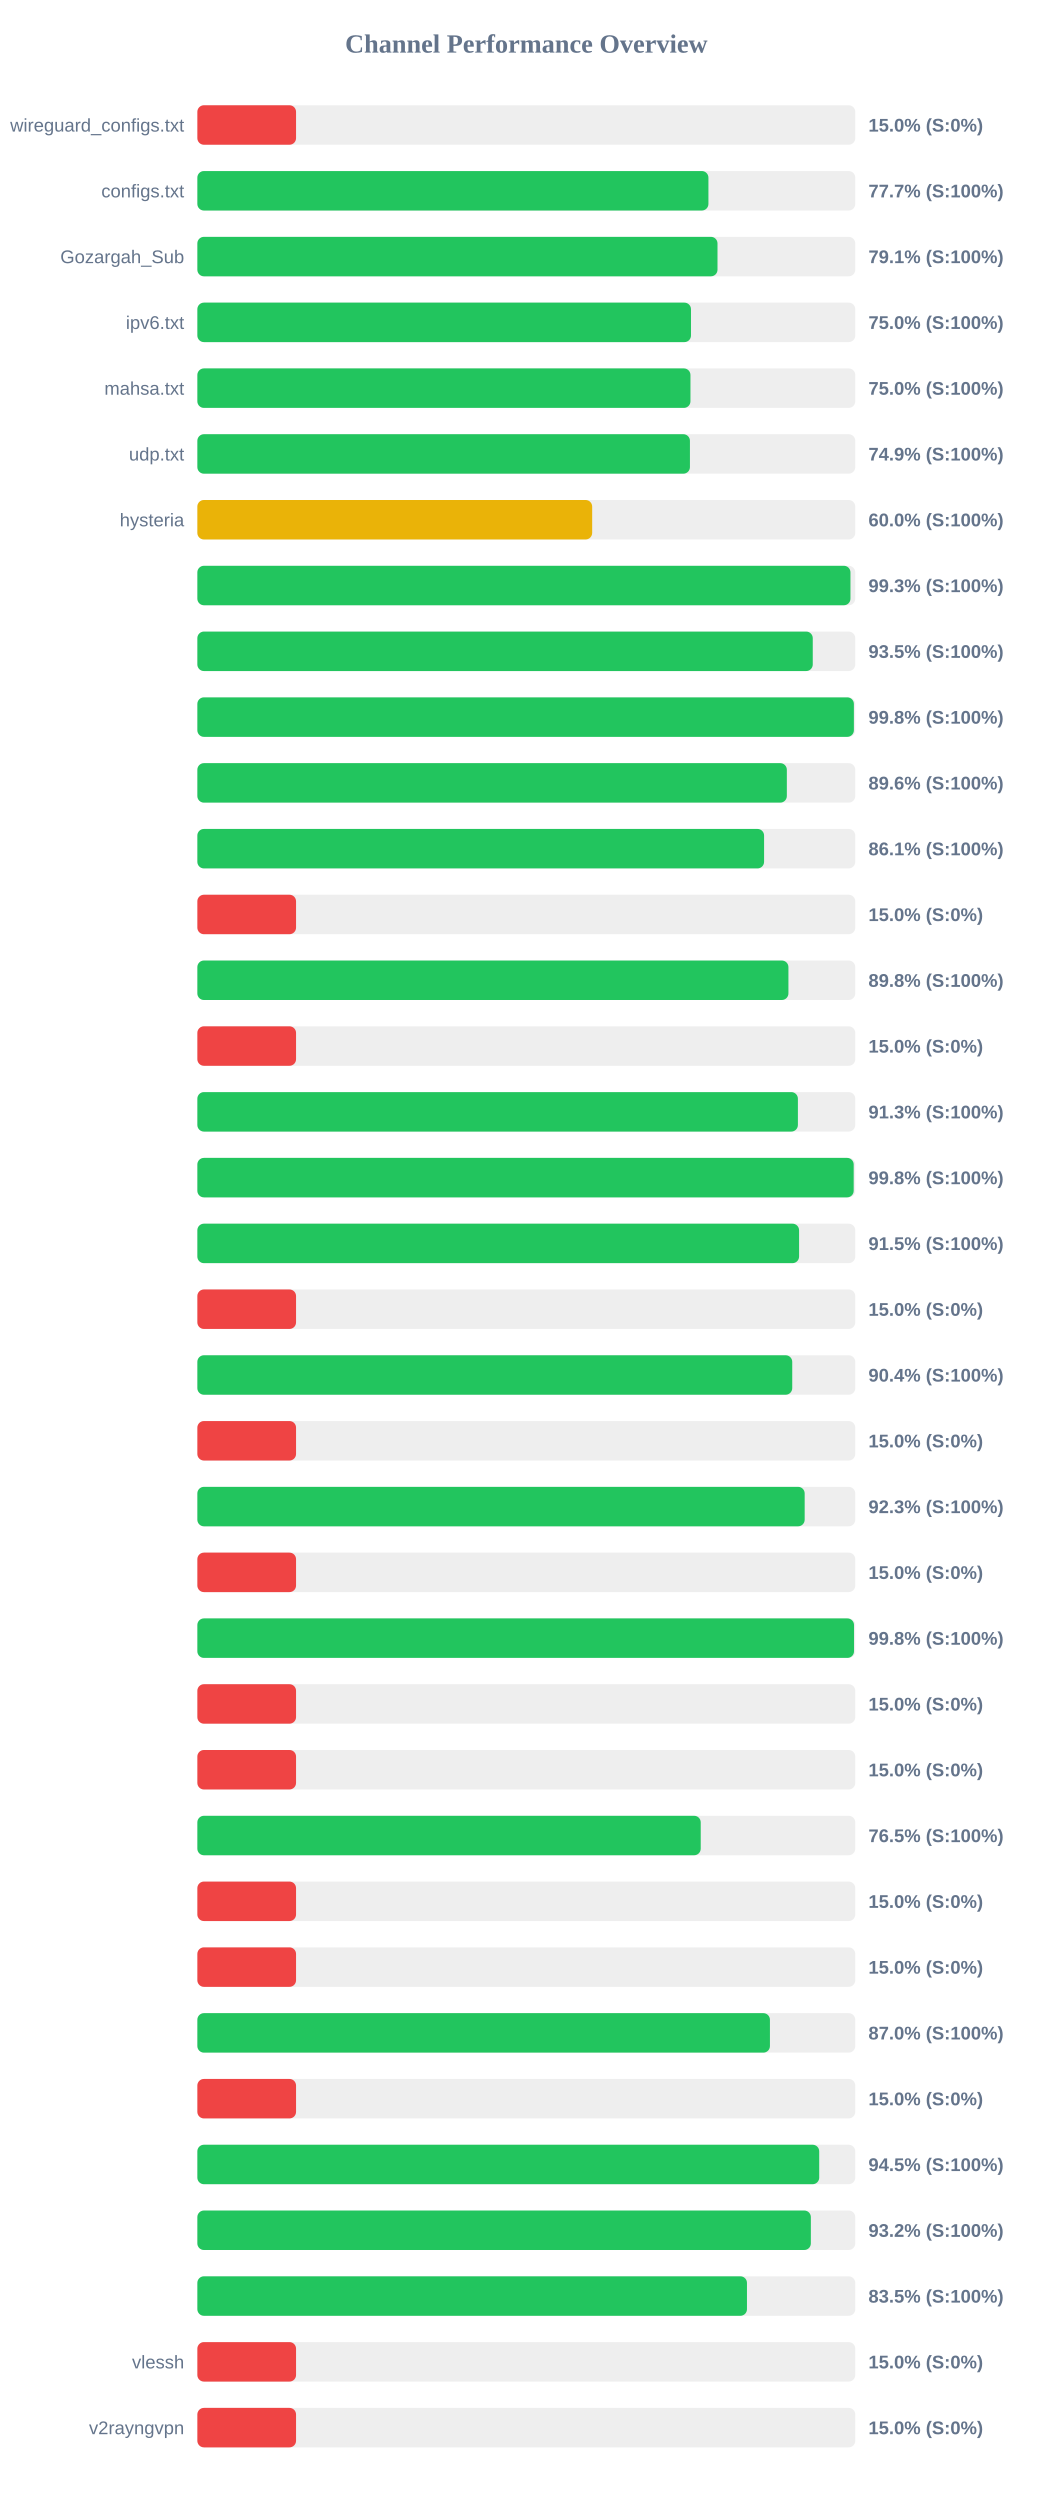
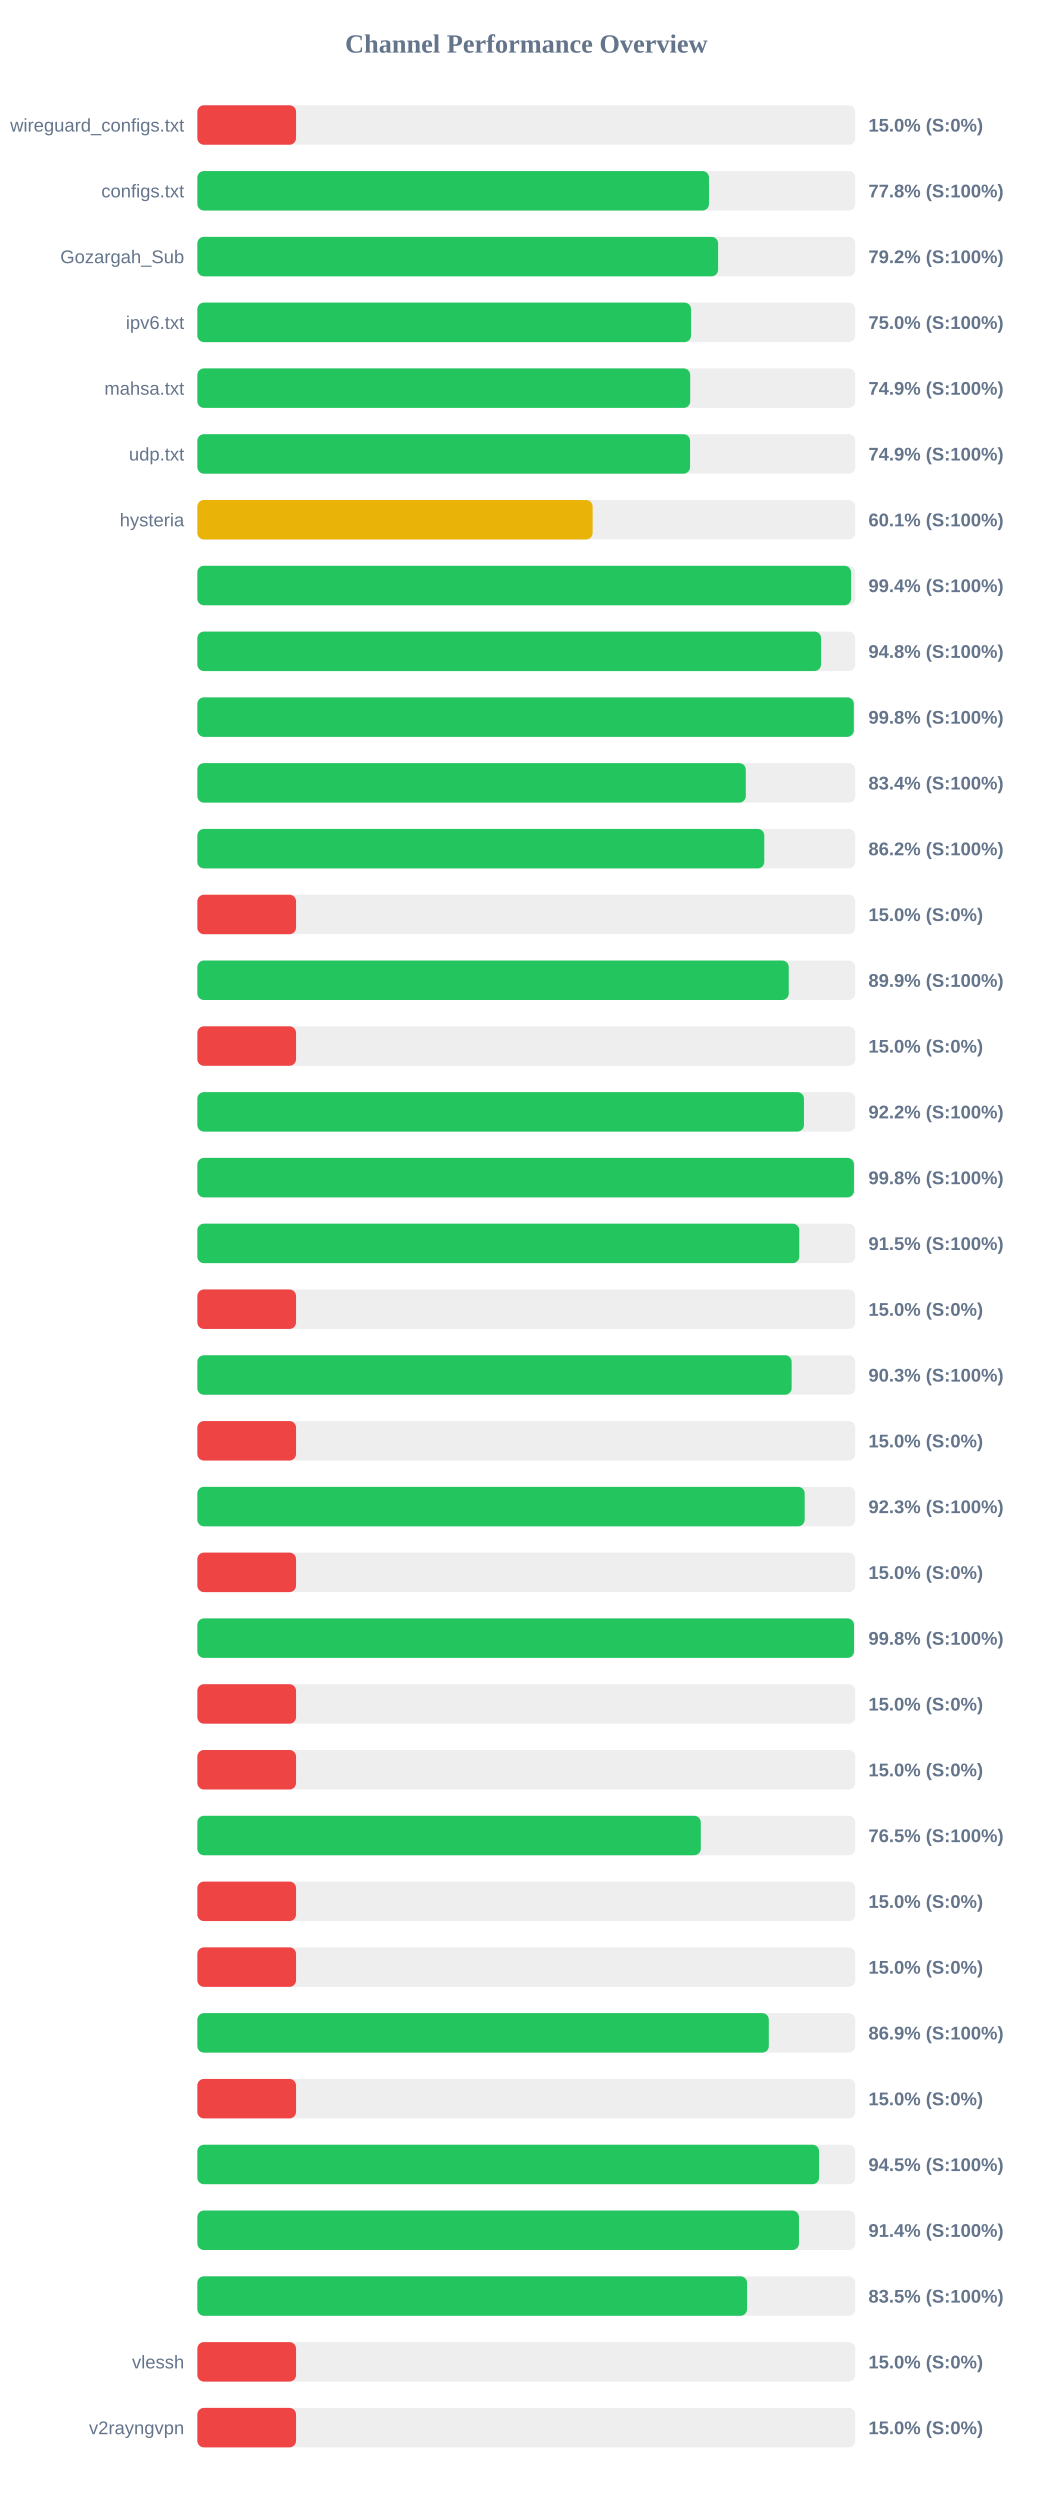
<svg xmlns="http://www.w3.org/2000/svg" width="800" height="1900" version="1.1">
  <style>
        .row { font: 14px Arial; fill: #64748b; }
        .score { font: bold 14px Arial; fill: #64748b; }
    </style>
  <text x="400" y="40" text-anchor="middle" font-size="20px" font-weight="bold" fill="#64748b">Channel Performance Overview</text>
  <rect x="150" y="80" width="500" height="30" fill="#eee" rx="5" />
  <rect x="150" y="80" width="75.0" height="30" fill="#ef4444" rx="5" />
  <text x="140" y="100" text-anchor="end" class="row">wireguard_configs.txt</text>
  <text x="660" y="100" text-anchor="start" class="score">15.0% (S:0%)</text>
  <rect x="150" y="130" width="500" height="30" fill="#eee" rx="5" />
-   <rect x="150" y="130" width="388.4" height="30" fill="#22c55e" rx="5" />
+   <rect x="150" y="130" width="388.85" height="30" fill="#22c55e" rx="5" />
  <text x="140" y="150" text-anchor="end" class="row">configs.txt</text>
-   <text x="660" y="150" text-anchor="start" class="score">77.7% (S:100%)</text>
+   <text x="660" y="150" text-anchor="start" class="score">77.8% (S:100%)</text>
  <rect x="150" y="180" width="500" height="30" fill="#eee" rx="5" />
-   <rect x="150" y="180" width="395.3" height="30" fill="#22c55e" rx="5" />
+   <rect x="150" y="180" width="395.75" height="30" fill="#22c55e" rx="5" />
  <text x="140" y="200" text-anchor="end" class="row">Gozargah_Sub</text>
-   <text x="660" y="200" text-anchor="start" class="score">79.1% (S:100%)</text>
+   <text x="660" y="200" text-anchor="start" class="score">79.2% (S:100%)</text>
  <rect x="150" y="230" width="500" height="30" fill="#eee" rx="5" />
-   <rect x="150" y="230" width="375.15" height="30" fill="#22c55e" rx="5" />
+   <rect x="150" y="230" width="375.2" height="30" fill="#22c55e" rx="5" />
  <text x="140" y="250" text-anchor="end" class="row">ipv6.txt</text>
  <text x="660" y="250" text-anchor="start" class="score">75.0% (S:100%)</text>
  <rect x="150" y="280" width="500" height="30" fill="#eee" rx="5" />
-   <rect x="150" y="280" width="374.75" height="30" fill="#22c55e" rx="5" />
+   <rect x="150" y="280" width="374.55" height="30" fill="#22c55e" rx="5" />
  <text x="140" y="300" text-anchor="end" class="row">mahsa.txt</text>
-   <text x="660" y="300" text-anchor="start" class="score">75.0% (S:100%)</text>
+   <text x="660" y="300" text-anchor="start" class="score">74.9% (S:100%)</text>
  <rect x="150" y="330" width="500" height="30" fill="#eee" rx="5" />
-   <rect x="150" y="330" width="374.35" height="30" fill="#22c55e" rx="5" />
+   <rect x="150" y="330" width="374.45" height="30" fill="#22c55e" rx="5" />
  <text x="140" y="350" text-anchor="end" class="row">udp.txt</text>
  <text x="660" y="350" text-anchor="start" class="score">74.9% (S:100%)</text>
  <rect x="150" y="380" width="500" height="30" fill="#eee" rx="5" />
-   <rect x="150" y="380" width="300.05" height="30" fill="#eab308" rx="5" />
+   <rect x="150" y="380" width="300.4" height="30" fill="#eab308" rx="5" />
  <text x="140" y="400" text-anchor="end" class="row">hysteria</text>
-   <text x="660" y="400" text-anchor="start" class="score">60.0% (S:100%)</text>
+   <text x="660" y="400" text-anchor="start" class="score">60.1% (S:100%)</text>
  <rect x="150" y="430" width="500" height="30" fill="#eee" rx="5" />
-   <rect x="150" y="430" width="496.35" height="30" fill="#22c55e" rx="5" />
+   <rect x="150" y="430" width="496.8" height="30" fill="#22c55e" rx="5" />
  <text x="140" y="450" text-anchor="end" class="row" />
-   <text x="660" y="450" text-anchor="start" class="score">99.3% (S:100%)</text>
+   <text x="660" y="450" text-anchor="start" class="score">99.4% (S:100%)</text>
  <rect x="150" y="480" width="500" height="30" fill="#eee" rx="5" />
-   <rect x="150" y="480" width="467.7" height="30" fill="#22c55e" rx="5" />
+   <rect x="150" y="480" width="474.0" height="30" fill="#22c55e" rx="5" />
  <text x="140" y="500" text-anchor="end" class="row" />
-   <text x="660" y="500" text-anchor="start" class="score">93.5% (S:100%)</text>
+   <text x="660" y="500" text-anchor="start" class="score">94.8% (S:100%)</text>
  <rect x="150" y="530" width="500" height="30" fill="#eee" rx="5" />
-   <rect x="150" y="530" width="498.95" height="30" fill="#22c55e" rx="5" />
+   <rect x="150" y="530" width="498.9" height="30" fill="#22c55e" rx="5" />
  <text x="140" y="550" text-anchor="end" class="row" />
  <text x="660" y="550" text-anchor="start" class="score">99.8% (S:100%)</text>
  <rect x="150" y="580" width="500" height="30" fill="#eee" rx="5" />
-   <rect x="150" y="580" width="448.0" height="30" fill="#22c55e" rx="5" />
+   <rect x="150" y="580" width="416.8" height="30" fill="#22c55e" rx="5" />
  <text x="140" y="600" text-anchor="end" class="row" />
-   <text x="660" y="600" text-anchor="start" class="score">89.6% (S:100%)</text>
+   <text x="660" y="600" text-anchor="start" class="score">83.4% (S:100%)</text>
  <rect x="150" y="630" width="500" height="30" fill="#eee" rx="5" />
-   <rect x="150" y="630" width="430.7" height="30" fill="#22c55e" rx="5" />
+   <rect x="150" y="630" width="430.85" height="30" fill="#22c55e" rx="5" />
  <text x="140" y="650" text-anchor="end" class="row" />
-   <text x="660" y="650" text-anchor="start" class="score">86.1% (S:100%)</text>
+   <text x="660" y="650" text-anchor="start" class="score">86.2% (S:100%)</text>
  <rect x="150" y="680" width="500" height="30" fill="#eee" rx="5" />
  <rect x="150" y="680" width="75.0" height="30" fill="#ef4444" rx="5" />
  <text x="140" y="700" text-anchor="end" class="row" />
  <text x="660" y="700" text-anchor="start" class="score">15.0% (S:0%)</text>
  <rect x="150" y="730" width="500" height="30" fill="#eee" rx="5" />
-   <rect x="150" y="730" width="449.2" height="30" fill="#22c55e" rx="5" />
+   <rect x="150" y="730" width="449.45" height="30" fill="#22c55e" rx="5" />
  <text x="140" y="750" text-anchor="end" class="row" />
-   <text x="660" y="750" text-anchor="start" class="score">89.8% (S:100%)</text>
+   <text x="660" y="750" text-anchor="start" class="score">89.9% (S:100%)</text>
  <rect x="150" y="780" width="500" height="30" fill="#eee" rx="5" />
  <rect x="150" y="780" width="75.0" height="30" fill="#ef4444" rx="5" />
  <text x="140" y="800" text-anchor="end" class="row" />
  <text x="660" y="800" text-anchor="start" class="score">15.0% (S:0%)</text>
  <rect x="150" y="830" width="500" height="30" fill="#eee" rx="5" />
-   <rect x="150" y="830" width="456.4" height="30" fill="#22c55e" rx="5" />
+   <rect x="150" y="830" width="461.0" height="30" fill="#22c55e" rx="5" />
  <text x="140" y="850" text-anchor="end" class="row" />
-   <text x="660" y="850" text-anchor="start" class="score">91.3% (S:100%)</text>
+   <text x="660" y="850" text-anchor="start" class="score">92.2% (S:100%)</text>
  <rect x="150" y="880" width="500" height="30" fill="#eee" rx="5" />
-   <rect x="150" y="880" width="498.8" height="30" fill="#22c55e" rx="5" />
+   <rect x="150" y="880" width="499.0" height="30" fill="#22c55e" rx="5" />
  <text x="140" y="900" text-anchor="end" class="row" />
  <text x="660" y="900" text-anchor="start" class="score">99.8% (S:100%)</text>
  <rect x="150" y="930" width="500" height="30" fill="#eee" rx="5" />
-   <rect x="150" y="930" width="457.3" height="30" fill="#22c55e" rx="5" />
+   <rect x="150" y="930" width="457.45" height="30" fill="#22c55e" rx="5" />
  <text x="140" y="950" text-anchor="end" class="row" />
  <text x="660" y="950" text-anchor="start" class="score">91.5% (S:100%)</text>
  <rect x="150" y="980" width="500" height="30" fill="#eee" rx="5" />
  <rect x="150" y="980" width="75.0" height="30" fill="#ef4444" rx="5" />
  <text x="140" y="1000" text-anchor="end" class="row" />
  <text x="660" y="1000" text-anchor="start" class="score">15.0% (S:0%)</text>
  <rect x="150" y="1030" width="500" height="30" fill="#eee" rx="5" />
-   <rect x="150" y="1030" width="452.1" height="30" fill="#22c55e" rx="5" />
+   <rect x="150" y="1030" width="451.65" height="30" fill="#22c55e" rx="5" />
  <text x="140" y="1050" text-anchor="end" class="row" />
-   <text x="660" y="1050" text-anchor="start" class="score">90.4% (S:100%)</text>
+   <text x="660" y="1050" text-anchor="start" class="score">90.3% (S:100%)</text>
  <rect x="150" y="1080" width="500" height="30" fill="#eee" rx="5" />
  <rect x="150" y="1080" width="75.0" height="30" fill="#ef4444" rx="5" />
  <text x="140" y="1100" text-anchor="end" class="row" />
  <text x="660" y="1100" text-anchor="start" class="score">15.0% (S:0%)</text>
  <rect x="150" y="1130" width="500" height="30" fill="#eee" rx="5" />
  <rect x="150" y="1130" width="461.55" height="30" fill="#22c55e" rx="5" />
  <text x="140" y="1150" text-anchor="end" class="row" />
  <text x="660" y="1150" text-anchor="start" class="score">92.3% (S:100%)</text>
  <rect x="150" y="1180" width="500" height="30" fill="#eee" rx="5" />
  <rect x="150" y="1180" width="75.0" height="30" fill="#ef4444" rx="5" />
  <text x="140" y="1200" text-anchor="end" class="row" />
  <text x="660" y="1200" text-anchor="start" class="score">15.0% (S:0%)</text>
  <rect x="150" y="1230" width="500" height="30" fill="#eee" rx="5" />
  <rect x="150" y="1230" width="499.05" height="30" fill="#22c55e" rx="5" />
  <text x="140" y="1250" text-anchor="end" class="row" />
  <text x="660" y="1250" text-anchor="start" class="score">99.8% (S:100%)</text>
  <rect x="150" y="1280" width="500" height="30" fill="#eee" rx="5" />
  <rect x="150" y="1280" width="75.0" height="30" fill="#ef4444" rx="5" />
  <text x="140" y="1300" text-anchor="end" class="row" />
  <text x="660" y="1300" text-anchor="start" class="score">15.0% (S:0%)</text>
  <rect x="150" y="1330" width="500" height="30" fill="#eee" rx="5" />
  <rect x="150" y="1330" width="75.0" height="30" fill="#ef4444" rx="5" />
  <text x="140" y="1350" text-anchor="end" class="row" />
  <text x="660" y="1350" text-anchor="start" class="score">15.0% (S:0%)</text>
  <rect x="150" y="1380" width="500" height="30" fill="#eee" rx="5" />
-   <rect x="150" y="1380" width="382.55" height="30" fill="#22c55e" rx="5" />
+   <rect x="150" y="1380" width="382.6" height="30" fill="#22c55e" rx="5" />
  <text x="140" y="1400" text-anchor="end" class="row" />
  <text x="660" y="1400" text-anchor="start" class="score">76.5% (S:100%)</text>
  <rect x="150" y="1430" width="500" height="30" fill="#eee" rx="5" />
  <rect x="150" y="1430" width="75.0" height="30" fill="#ef4444" rx="5" />
  <text x="140" y="1450" text-anchor="end" class="row" />
  <text x="660" y="1450" text-anchor="start" class="score">15.0% (S:0%)</text>
  <rect x="150" y="1480" width="500" height="30" fill="#eee" rx="5" />
  <rect x="150" y="1480" width="75.0" height="30" fill="#ef4444" rx="5" />
  <text x="140" y="1500" text-anchor="end" class="row" />
  <text x="660" y="1500" text-anchor="start" class="score">15.0% (S:0%)</text>
  <rect x="150" y="1530" width="500" height="30" fill="#eee" rx="5" />
-   <rect x="150" y="1530" width="435.15" height="30" fill="#22c55e" rx="5" />
+   <rect x="150" y="1530" width="434.3" height="30" fill="#22c55e" rx="5" />
  <text x="140" y="1550" text-anchor="end" class="row" />
-   <text x="660" y="1550" text-anchor="start" class="score">87.0% (S:100%)</text>
+   <text x="660" y="1550" text-anchor="start" class="score">86.9% (S:100%)</text>
  <rect x="150" y="1580" width="500" height="30" fill="#eee" rx="5" />
  <rect x="150" y="1580" width="75.0" height="30" fill="#ef4444" rx="5" />
  <text x="140" y="1600" text-anchor="end" class="row" />
  <text x="660" y="1600" text-anchor="start" class="score">15.0% (S:0%)</text>
  <rect x="150" y="1630" width="500" height="30" fill="#eee" rx="5" />
-   <rect x="150" y="1630" width="472.6" height="30" fill="#22c55e" rx="5" />
+   <rect x="150" y="1630" width="472.5" height="30" fill="#22c55e" rx="5" />
  <text x="140" y="1650" text-anchor="end" class="row" />
  <text x="660" y="1650" text-anchor="start" class="score">94.5% (S:100%)</text>
  <rect x="150" y="1680" width="500" height="30" fill="#eee" rx="5" />
-   <rect x="150" y="1680" width="466.25" height="30" fill="#22c55e" rx="5" />
+   <rect x="150" y="1680" width="457.2" height="30" fill="#22c55e" rx="5" />
  <text x="140" y="1700" text-anchor="end" class="row" />
-   <text x="660" y="1700" text-anchor="start" class="score">93.2% (S:100%)</text>
+   <text x="660" y="1700" text-anchor="start" class="score">91.4% (S:100%)</text>
  <rect x="150" y="1730" width="500" height="30" fill="#eee" rx="5" />
-   <rect x="150" y="1730" width="417.7" height="30" fill="#22c55e" rx="5" />
+   <rect x="150" y="1730" width="417.75" height="30" fill="#22c55e" rx="5" />
  <text x="140" y="1750" text-anchor="end" class="row" />
  <text x="660" y="1750" text-anchor="start" class="score">83.5% (S:100%)</text>
  <rect x="150" y="1780" width="500" height="30" fill="#eee" rx="5" />
  <rect x="150" y="1780" width="75.0" height="30" fill="#ef4444" rx="5" />
  <text x="140" y="1800" text-anchor="end" class="row">vlessh</text>
  <text x="660" y="1800" text-anchor="start" class="score">15.0% (S:0%)</text>
  <rect x="150" y="1830" width="500" height="30" fill="#eee" rx="5" />
  <rect x="150" y="1830" width="75.0" height="30" fill="#ef4444" rx="5" />
  <text x="140" y="1850" text-anchor="end" class="row">v2rayngvpn</text>
  <text x="660" y="1850" text-anchor="start" class="score">15.0% (S:0%)</text>
</svg>
